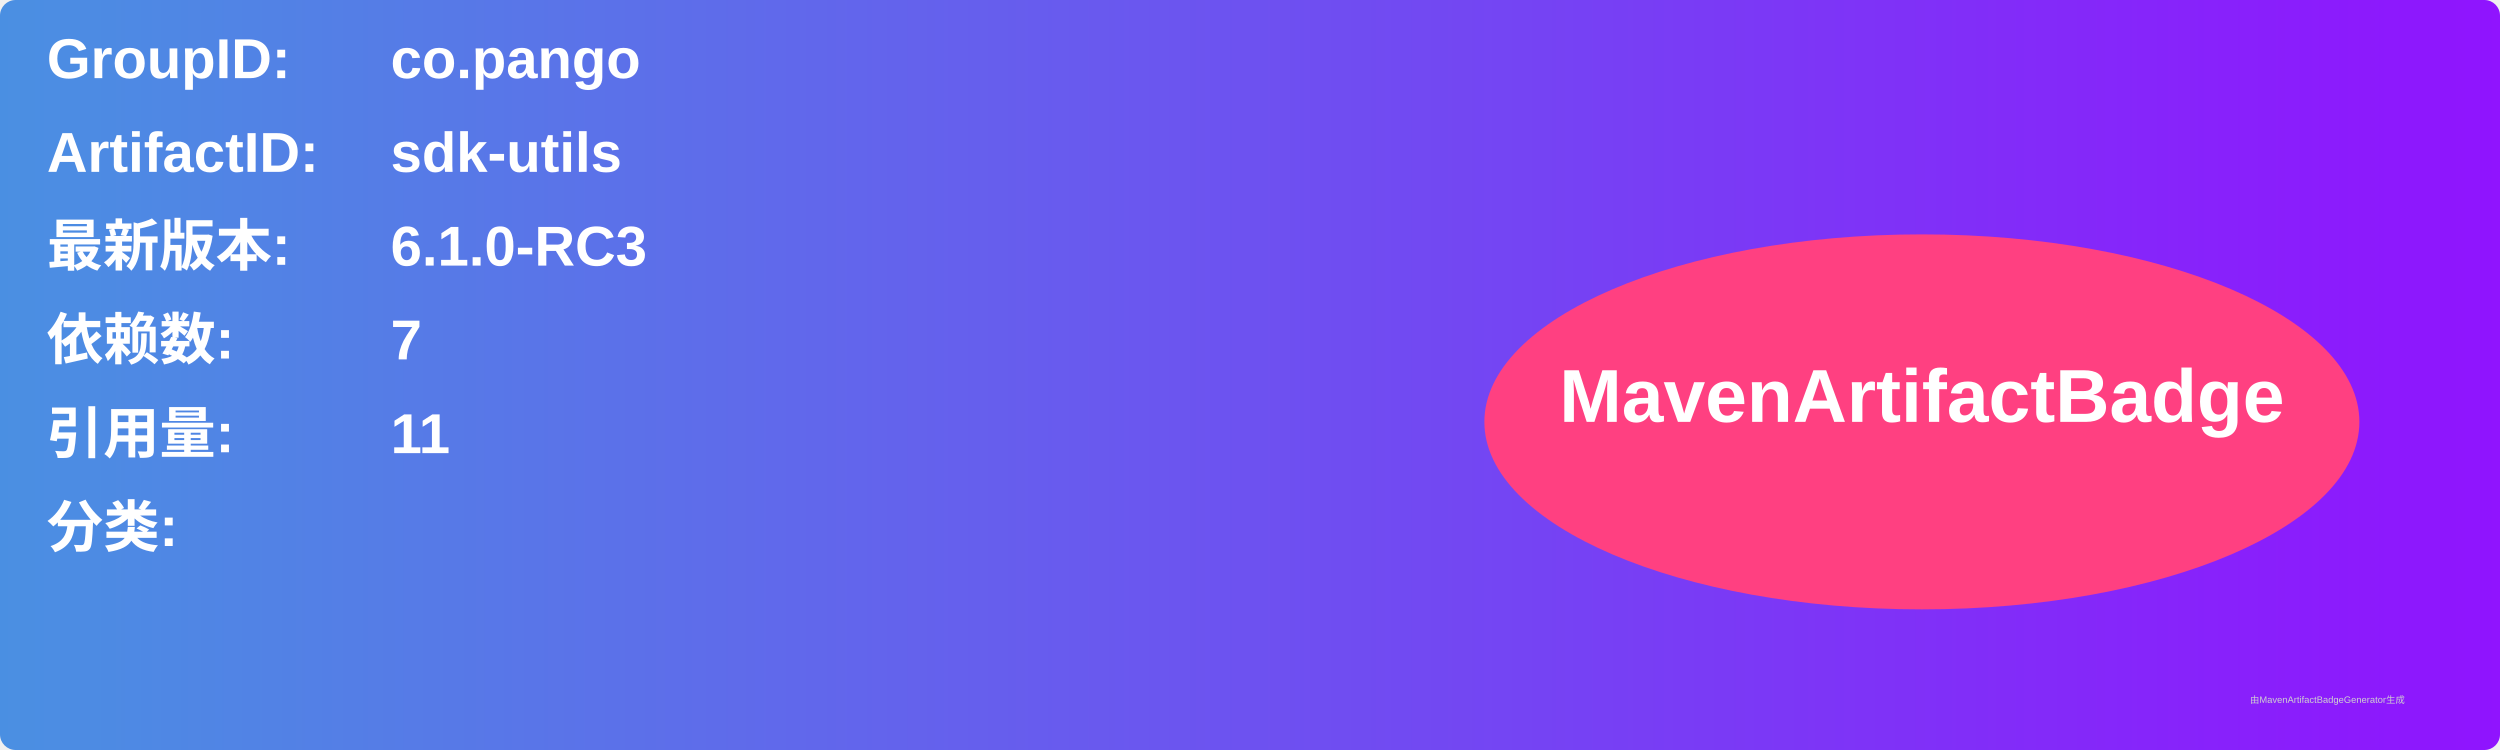
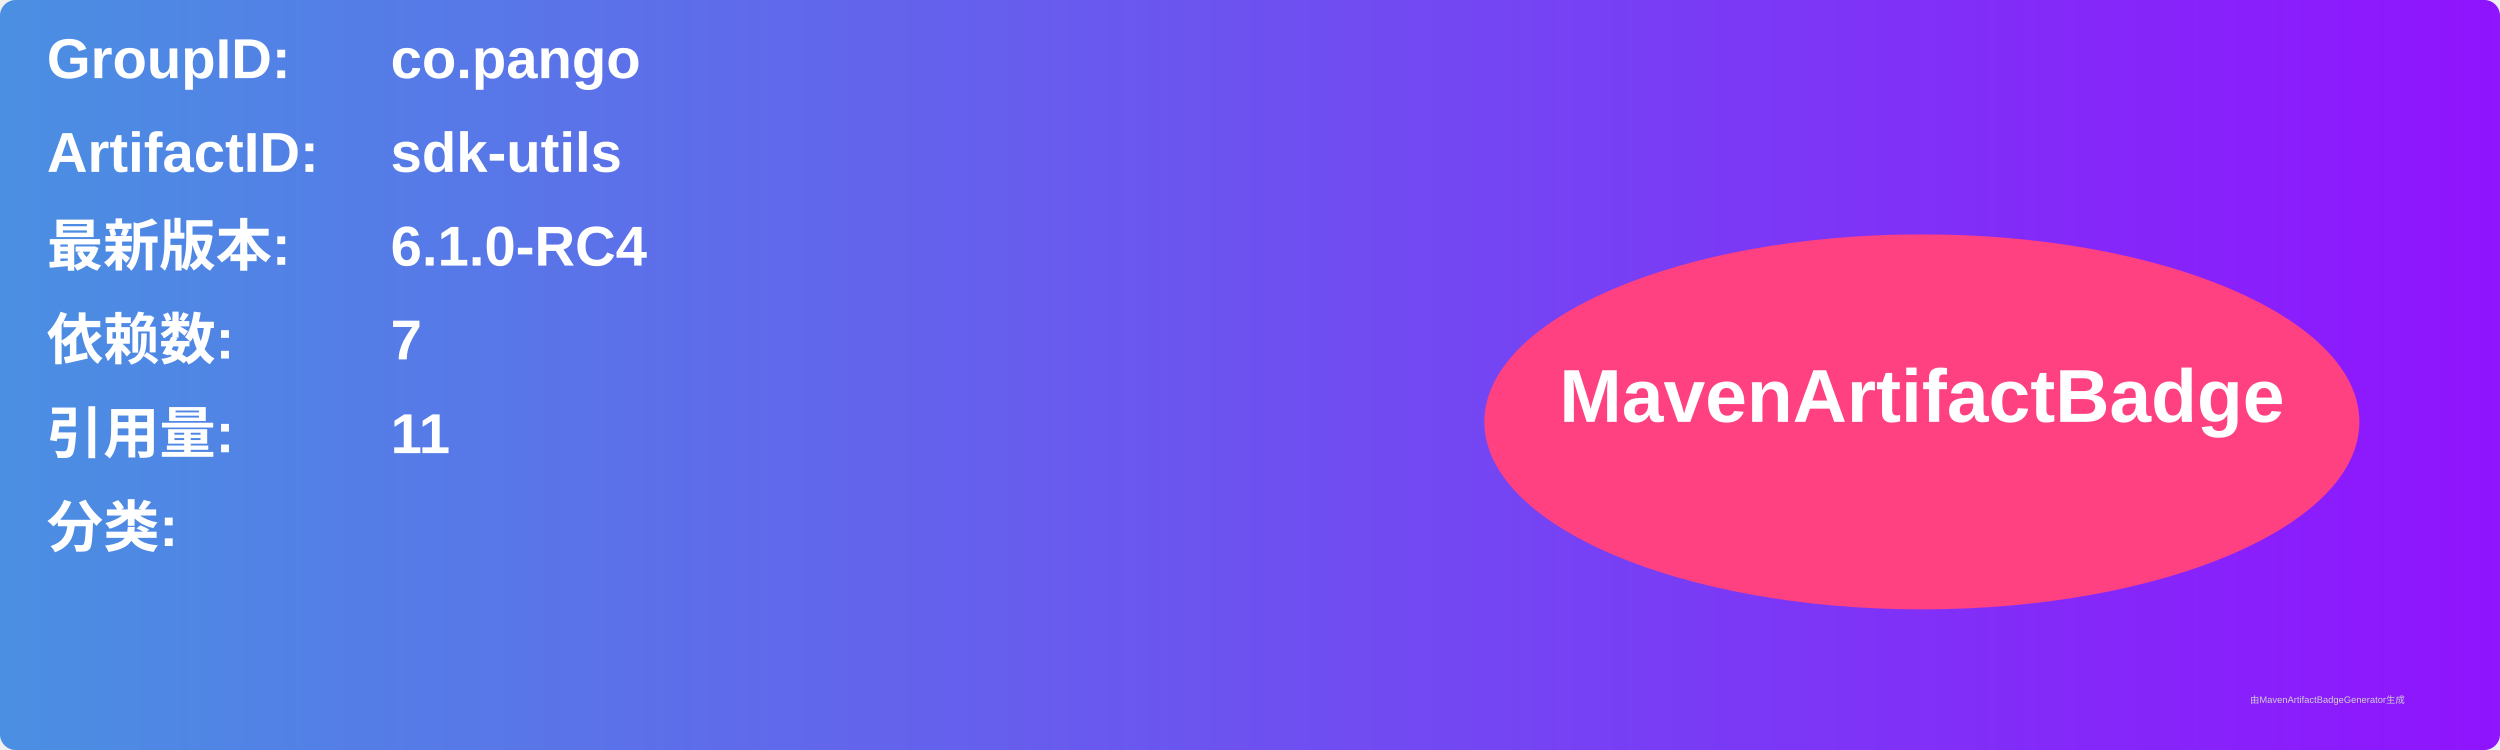
<svg xmlns="http://www.w3.org/2000/svg" width="800" height="240" viewBox="0 0 800 240">
  <linearGradient id="grad" x1="0%" y1="0%" x2="100%" y2="0%">
    <stop offset="0%" stop-color="#4a90e2" />
    <stop offset="100%" stop-color="#9013fe" />
  </linearGradient>
  <rect width="100%" height="100%" rx="5" ry="5" fill="url(#grad)" />
  <g transform="translate(15, 15)">
    <text x="0" y="10" font-family="Arial" font-size="18" fill="white" font-weight="bold" width="260">GroupID:</text>
    <text x="110" y="10" font-family="Arial" font-size="18" fill="white" font-weight="bold" width="460">co.pango</text>
    <text x="0" y="40" font-family="Arial" font-size="18" fill="white" font-weight="bold" width="260">ArtifactID:</text>
    <text x="110" y="40" font-family="Arial" font-size="18" fill="white" font-weight="bold" width="460">sdk-utils</text>
    <text x="0" y="70" font-family="Arial" font-size="18" fill="white" font-weight="bold">最新版本:</text>
    <text x="110" y="70" font-family="Arial" font-size="18" fill="white" font-weight="bold">
-       <tspan font-weight="bold">6.1.0-RC3</tspan>
+       <tspan font-weight="bold">6.1.0-RC4</tspan>
    </text>
    <text x="0" y="100" font-family="Arial" font-size="18" fill="white" font-weight="bold">依赖数: </text>
    <text x="110" y="100" font-family="Arial" font-size="18" fill="white">
      <tspan font-weight="bold">7</tspan>
    </text>
    <text x="0" y="130" font-family="Arial" font-size="18" fill="white" font-weight="bold">引用量: </text>
    <text x="110" y="130" font-family="Arial" font-size="18" fill="white">
      <tspan font-weight="bold">11</tspan>
    </text>
    <text x="0" y="160" font-family="Arial" font-size="18" fill="white" font-weight="bold">分类:</text>
    <text x="10" y="190" font-family="Arial" font-size="10" fill="white">
      <tspan font-weight="bold" />
    </text>
    <ellipse cx="600" cy="120" rx="140" ry="60" fill="#ff4081" />
    <text x="600" y="120" text-anchor="middle" font-family="Arial" font-size="24" fill="white" font-weight="bold">MavenArtifactBadge</text>
  </g>
  <text x="720" y="225" font-family="Arial" font-size="3" fill="#d0d0d0">由MavenArtifactBadgeGenerator生成</text>
</svg>
